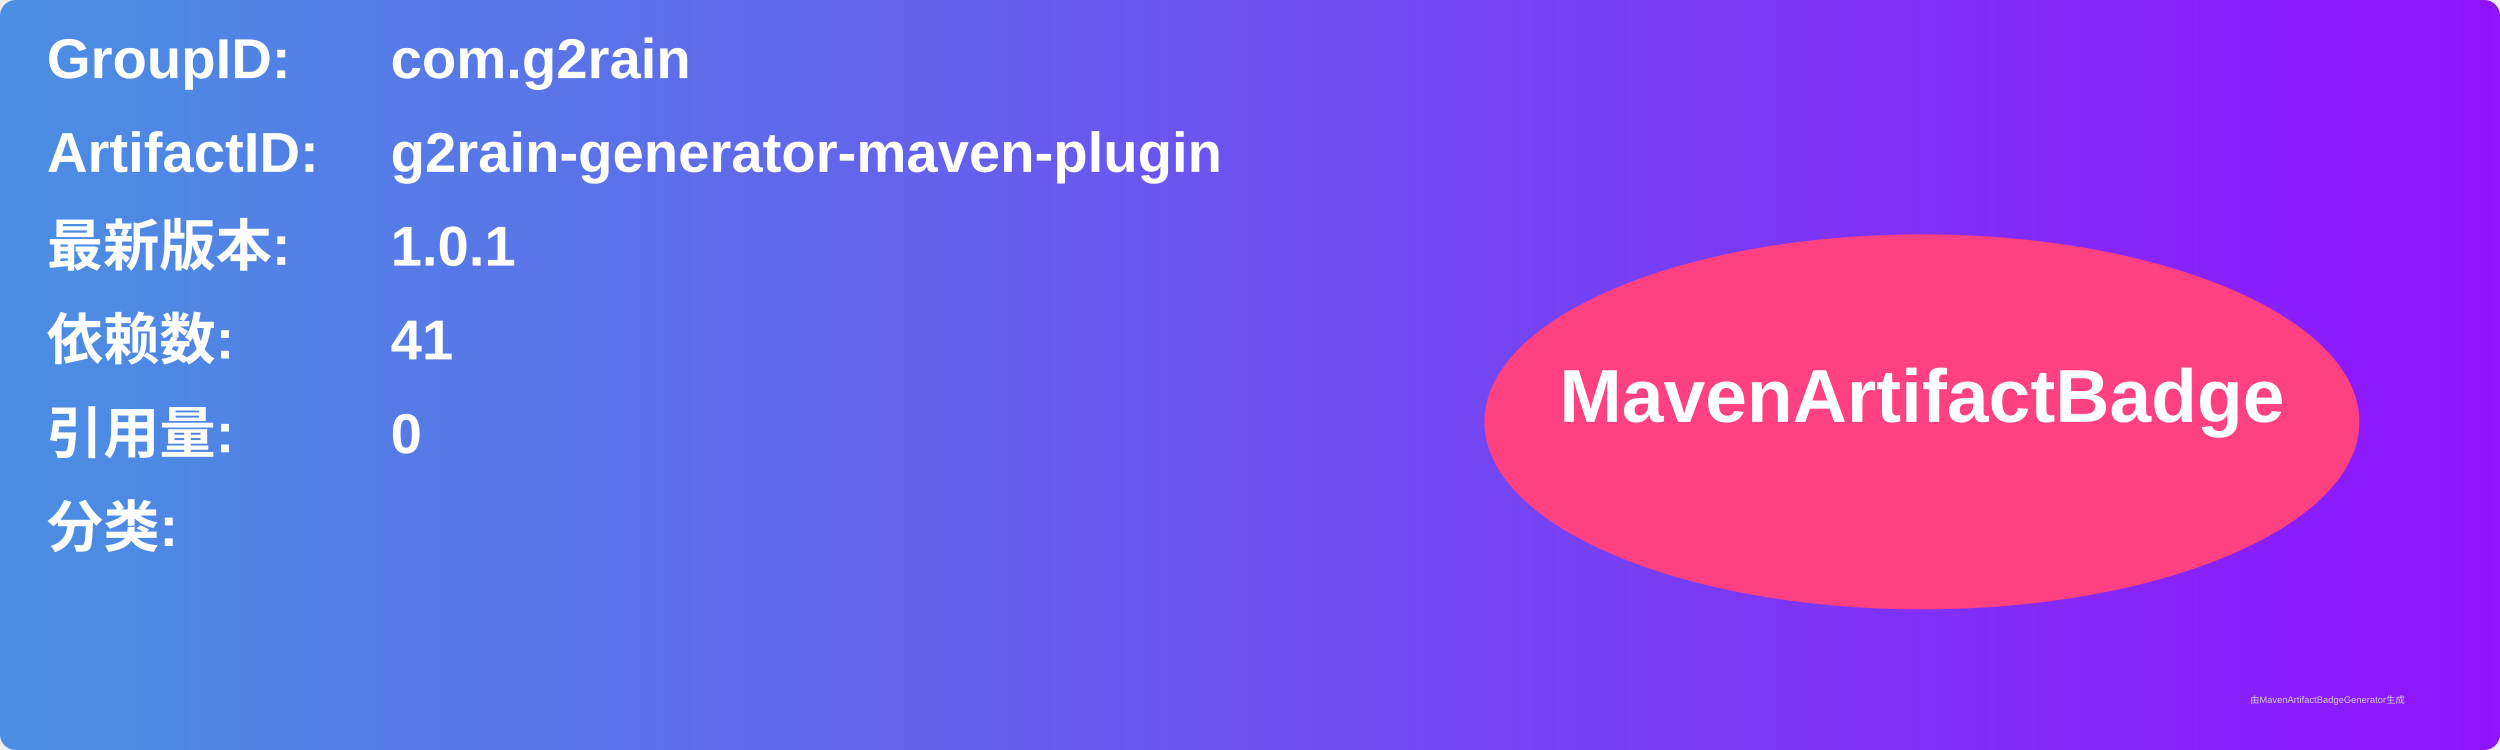
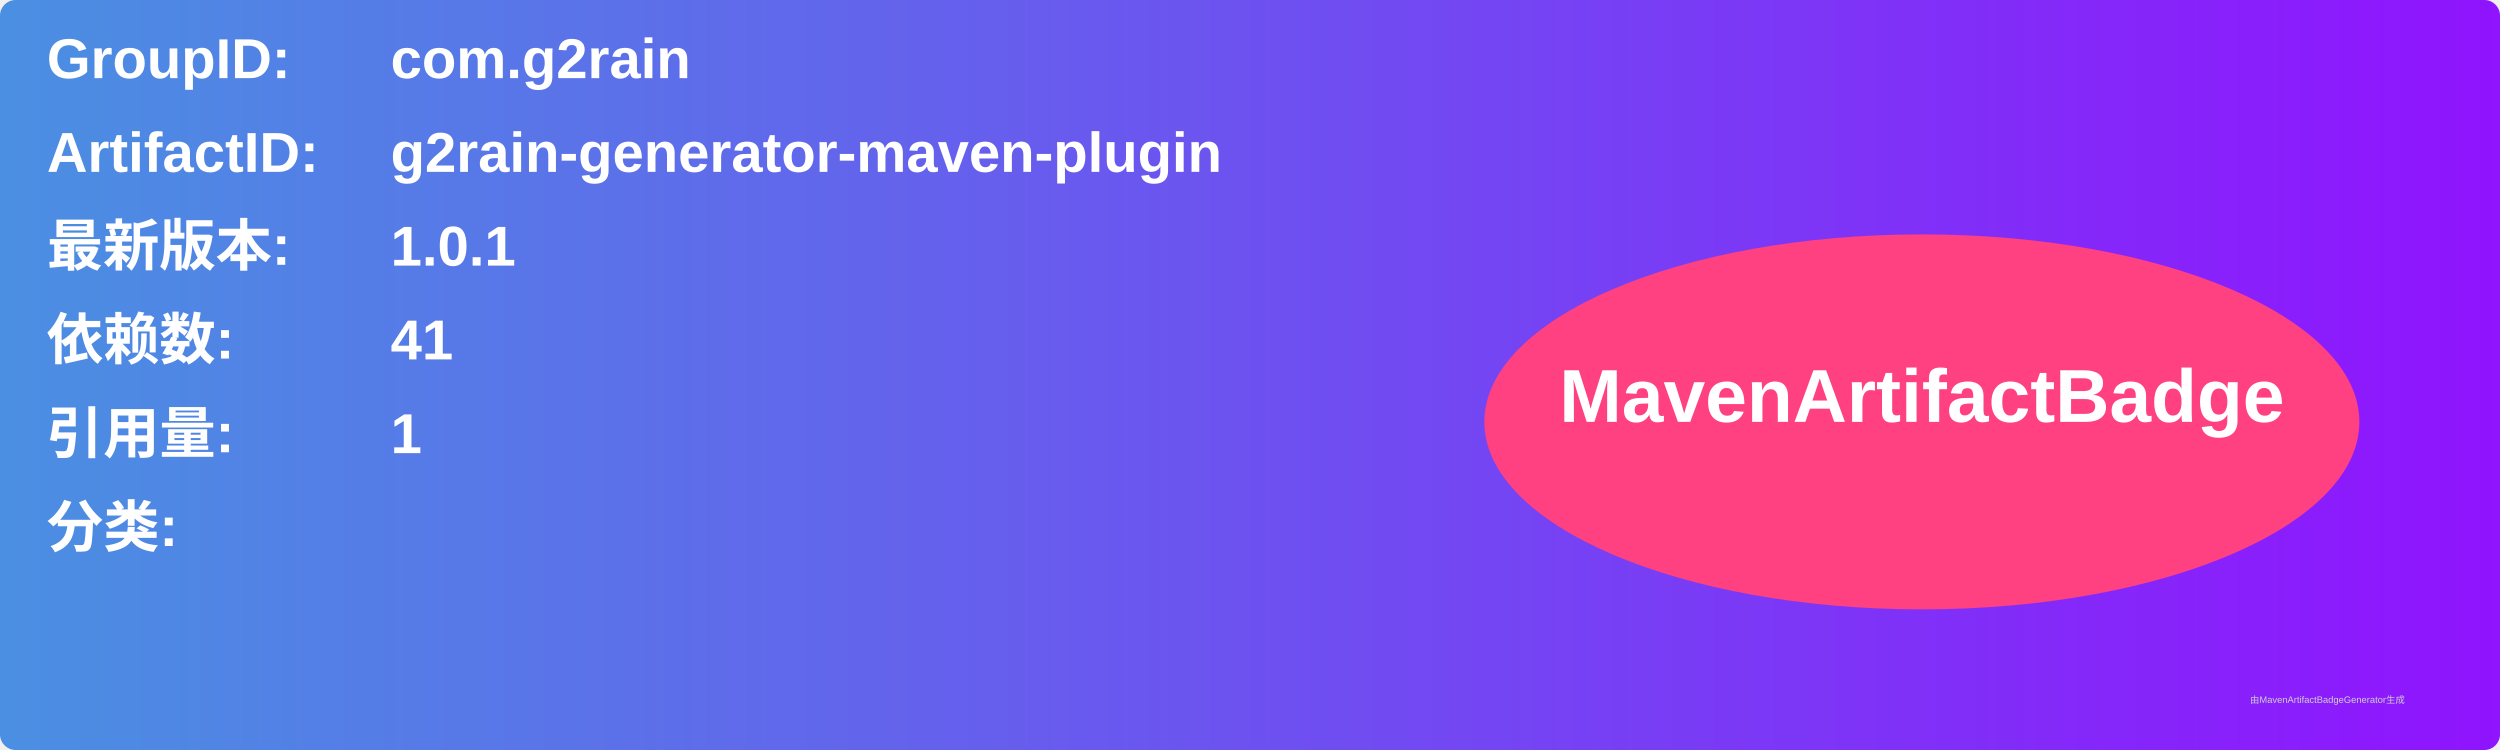
<svg xmlns="http://www.w3.org/2000/svg" width="800" height="240" viewBox="0 0 800 240">
  <linearGradient id="grad" x1="0%" y1="0%" x2="100%" y2="0%">
    <stop offset="0%" stop-color="#4a90e2" />
    <stop offset="100%" stop-color="#9013fe" />
  </linearGradient>
  <rect width="100%" height="100%" rx="5" ry="5" fill="url(#grad)" />
  <g transform="translate(15, 15)">
    <text x="0" y="10" font-family="Arial" font-size="18" fill="white" font-weight="bold" width="260">GroupID:</text>
    <text x="110" y="10" font-family="Arial" font-size="18" fill="white" font-weight="bold" width="460">com.g2rain</text>
    <text x="0" y="40" font-family="Arial" font-size="18" fill="white" font-weight="bold" width="260">ArtifactID:</text>
    <text x="110" y="40" font-family="Arial" font-size="18" fill="white" font-weight="bold" width="460">g2rain-generator-maven-plugin</text>
    <text x="0" y="70" font-family="Arial" font-size="18" fill="white" font-weight="bold">最新版本:</text>
    <text x="110" y="70" font-family="Arial" font-size="18" fill="white" font-weight="bold">
      <tspan font-weight="bold">1.0.1</tspan>
    </text>
    <text x="0" y="100" font-family="Arial" font-size="18" fill="white" font-weight="bold">依赖数: </text>
    <text x="110" y="100" font-family="Arial" font-size="18" fill="white">
      <tspan font-weight="bold">41</tspan>
    </text>
    <text x="0" y="130" font-family="Arial" font-size="18" fill="white" font-weight="bold">引用量: </text>
    <text x="110" y="130" font-family="Arial" font-size="18" fill="white">
-       <tspan font-weight="bold">0</tspan>
+       <tspan font-weight="bold">1</tspan>
    </text>
    <text x="0" y="160" font-family="Arial" font-size="18" fill="white" font-weight="bold">分类:</text>
    <text x="10" y="190" font-family="Arial" font-size="10" fill="white">
      <tspan font-weight="bold" />
    </text>
    <ellipse cx="600" cy="120" rx="140" ry="60" fill="#ff4081" />
    <text x="600" y="120" text-anchor="middle" font-family="Arial" font-size="24" fill="white" font-weight="bold">MavenArtifactBadge</text>
  </g>
  <text x="720" y="225" font-family="Arial" font-size="3" fill="#d0d0d0">由MavenArtifactBadgeGenerator生成</text>
</svg>
